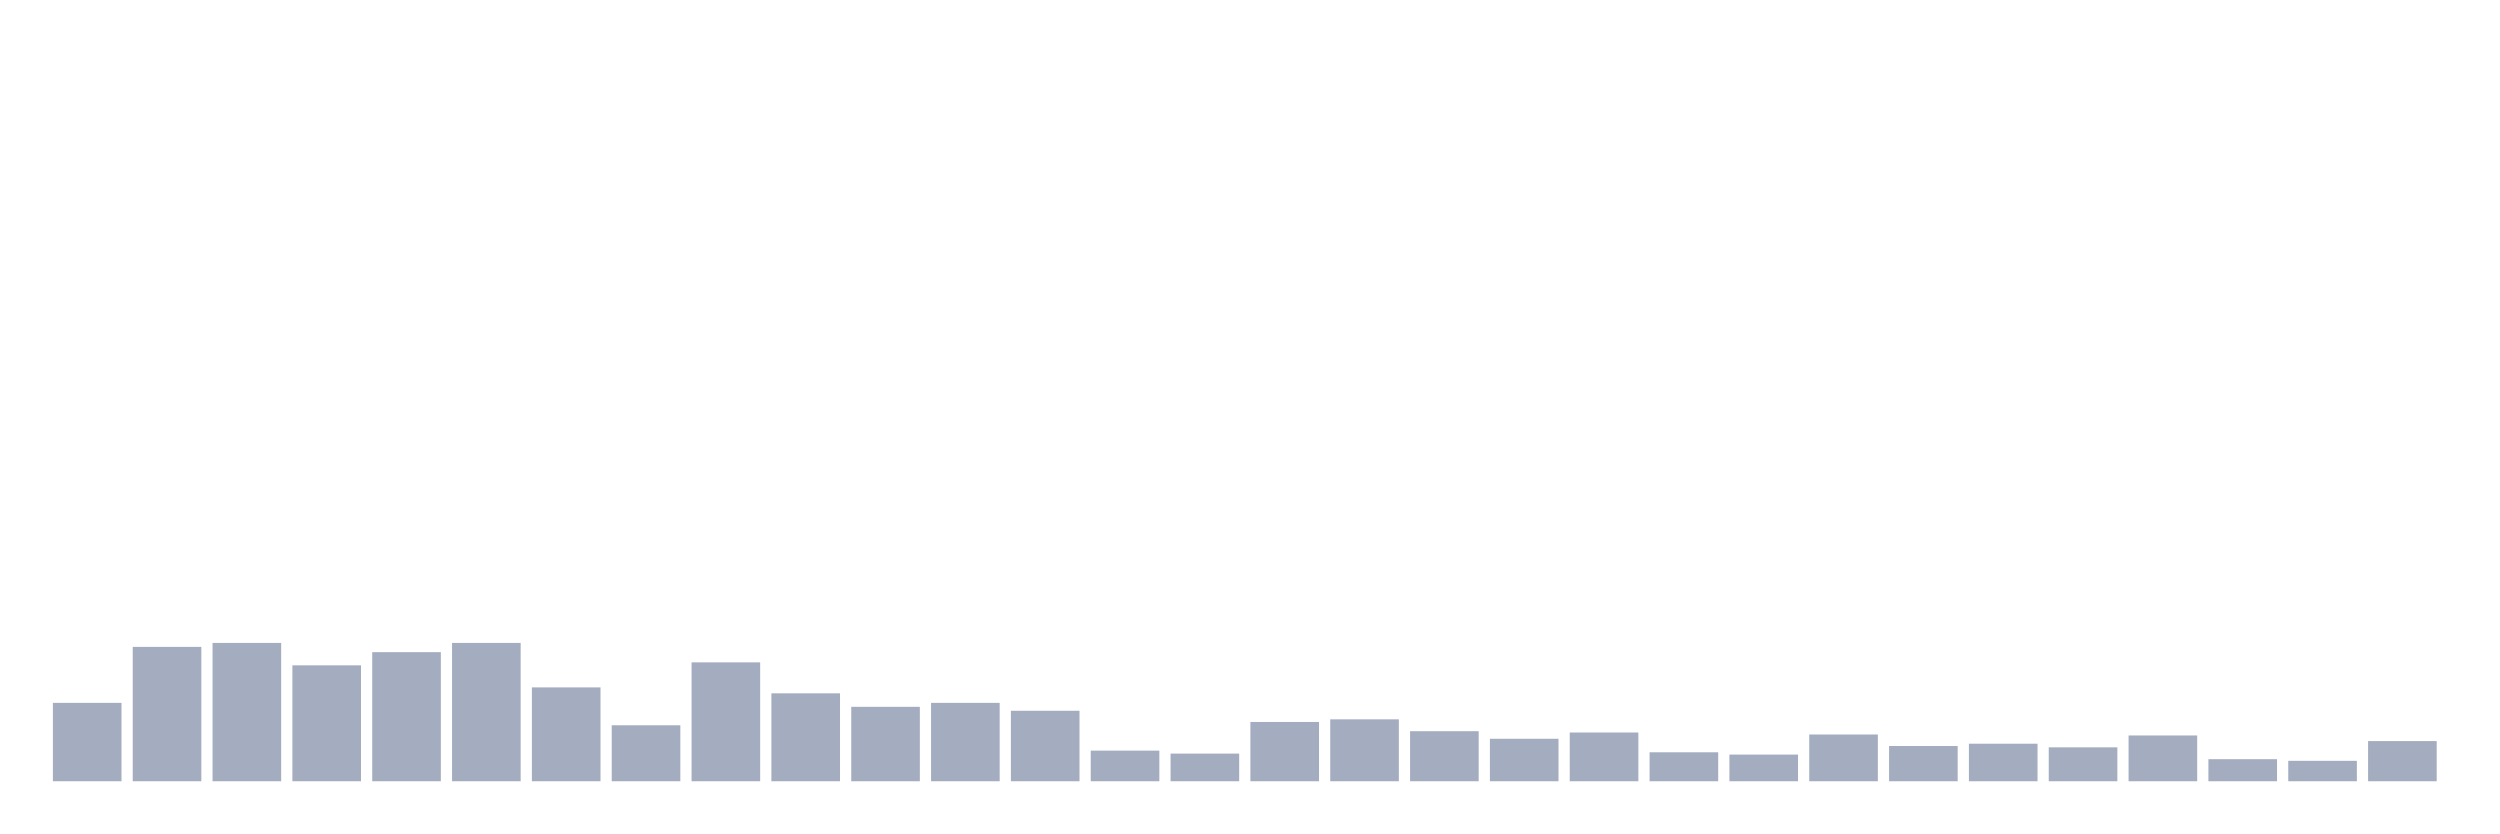
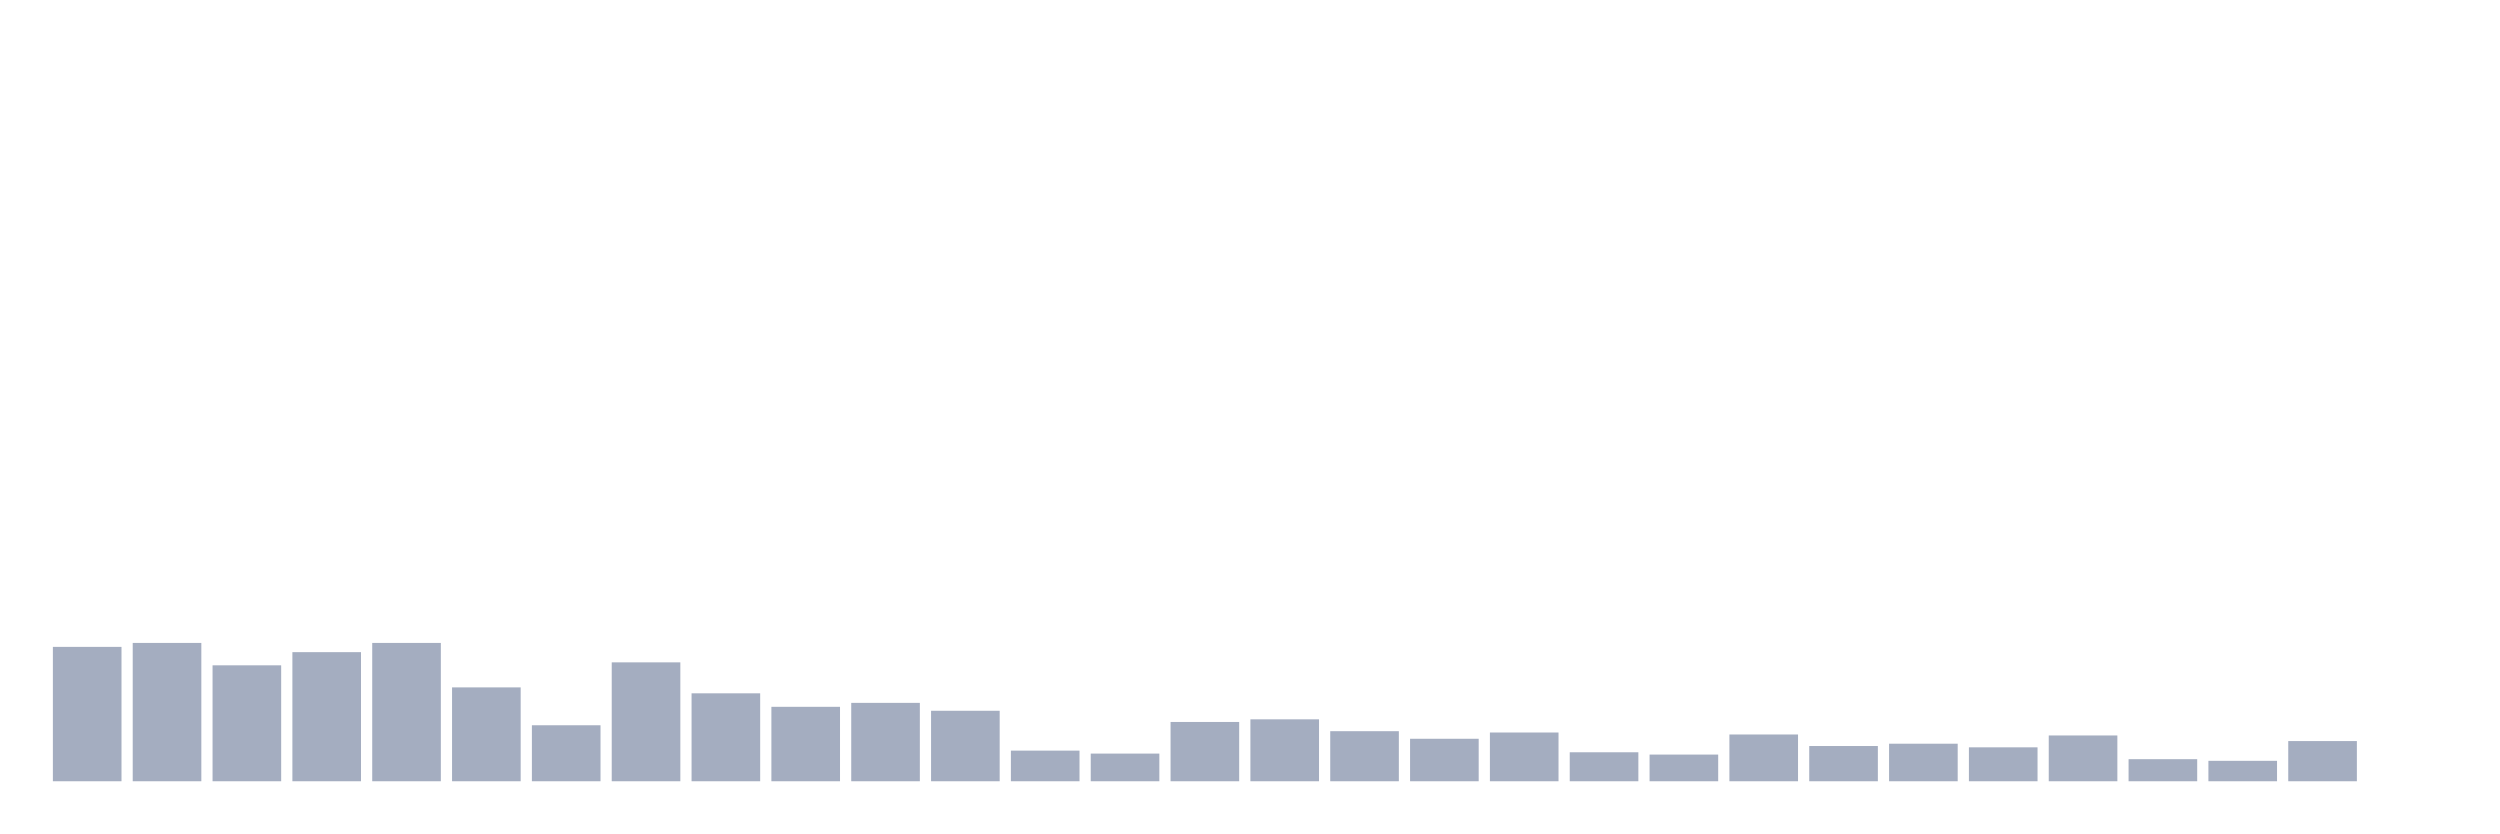
<svg xmlns="http://www.w3.org/2000/svg" viewBox="0 0 480 160">
  <g transform="translate(10,10)">
-     <rect class="bar" x="0.153" width="13.175" y="124.95" height="15.05" fill="rgb(164,173,192)" />
-     <rect class="bar" x="15.482" width="13.175" y="114.201" height="25.799" fill="rgb(164,173,192)" />
-     <rect class="bar" x="30.81" width="13.175" y="113.442" height="26.558" fill="rgb(164,173,192)" />
-     <rect class="bar" x="46.138" width="13.175" y="117.742" height="22.258" fill="rgb(164,173,192)" />
-     <rect class="bar" x="61.466" width="13.175" y="115.212" height="24.788" fill="rgb(164,173,192)" />
-     <rect class="bar" x="76.794" width="13.175" y="113.442" height="26.558" fill="rgb(164,173,192)" />
-     <rect class="bar" x="92.123" width="13.175" y="121.978" height="18.022" fill="rgb(164,173,192)" />
-     <rect class="bar" x="107.451" width="13.175" y="129.25" height="10.75" fill="rgb(164,173,192)" />
-     <rect class="bar" x="122.779" width="13.175" y="117.173" height="22.827" fill="rgb(164,173,192)" />
-     <rect class="bar" x="138.107" width="13.175" y="123.117" height="16.883" fill="rgb(164,173,192)" />
-     <rect class="bar" x="153.436" width="13.175" y="125.709" height="14.291" fill="rgb(164,173,192)" />
-     <rect class="bar" x="168.764" width="13.175" y="124.95" height="15.05" fill="rgb(164,173,192)" />
-     <rect class="bar" x="184.092" width="13.175" y="126.468" height="13.532" fill="rgb(164,173,192)" />
-     <rect class="bar" x="199.42" width="13.175" y="134.119" height="5.881" fill="rgb(164,173,192)" />
-     <rect class="bar" x="214.748" width="13.175" y="134.688" height="5.312" fill="rgb(164,173,192)" />
-     <rect class="bar" x="230.077" width="13.175" y="128.618" height="11.382" fill="rgb(164,173,192)" />
-     <rect class="bar" x="245.405" width="13.175" y="128.112" height="11.888" fill="rgb(164,173,192)" />
-     <rect class="bar" x="260.733" width="13.175" y="130.388" height="9.612" fill="rgb(164,173,192)" />
-     <rect class="bar" x="276.061" width="13.175" y="131.843" height="8.157" fill="rgb(164,173,192)" />
-     <rect class="bar" x="291.39" width="13.175" y="130.641" height="9.359" fill="rgb(164,173,192)" />
-     <rect class="bar" x="306.718" width="13.175" y="134.435" height="5.565" fill="rgb(164,173,192)" />
-     <rect class="bar" x="322.046" width="13.175" y="134.878" height="5.122" fill="rgb(164,173,192)" />
-     <rect class="bar" x="337.374" width="13.175" y="131.021" height="8.979" fill="rgb(164,173,192)" />
-     <rect class="bar" x="352.702" width="13.175" y="133.234" height="6.766" fill="rgb(164,173,192)" />
-     <rect class="bar" x="368.031" width="13.175" y="132.791" height="7.209" fill="rgb(164,173,192)" />
-     <rect class="bar" x="383.359" width="13.175" y="133.487" height="6.513" fill="rgb(164,173,192)" />
-     <rect class="bar" x="398.687" width="13.175" y="131.21" height="8.79" fill="rgb(164,173,192)" />
-     <rect class="bar" x="414.015" width="13.175" y="135.763" height="4.237" fill="rgb(164,173,192)" />
-     <rect class="bar" x="429.344" width="13.175" y="136.079" height="3.921" fill="rgb(164,173,192)" />
-     <rect class="bar" x="444.672" width="13.175" y="132.285" height="7.715" fill="rgb(164,173,192)" />
+     <rect class="bar" x="0.153" width="13.175" y="114.201" height="25.799" fill="rgb(164,173,192)" />
+     <rect class="bar" x="15.482" width="13.175" y="113.442" height="26.558" fill="rgb(164,173,192)" />
+     <rect class="bar" x="30.81" width="13.175" y="117.742" height="22.258" fill="rgb(164,173,192)" />
+     <rect class="bar" x="46.138" width="13.175" y="115.212" height="24.788" fill="rgb(164,173,192)" />
+     <rect class="bar" x="61.466" width="13.175" y="113.442" height="26.558" fill="rgb(164,173,192)" />
+     <rect class="bar" x="76.794" width="13.175" y="121.978" height="18.022" fill="rgb(164,173,192)" />
+     <rect class="bar" x="92.123" width="13.175" y="129.25" height="10.75" fill="rgb(164,173,192)" />
+     <rect class="bar" x="107.451" width="13.175" y="117.173" height="22.827" fill="rgb(164,173,192)" />
+     <rect class="bar" x="122.779" width="13.175" y="123.117" height="16.883" fill="rgb(164,173,192)" />
+     <rect class="bar" x="138.107" width="13.175" y="125.709" height="14.291" fill="rgb(164,173,192)" />
+     <rect class="bar" x="153.436" width="13.175" y="124.95" height="15.05" fill="rgb(164,173,192)" />
+     <rect class="bar" x="168.764" width="13.175" y="126.468" height="13.532" fill="rgb(164,173,192)" />
+     <rect class="bar" x="184.092" width="13.175" y="134.119" height="5.881" fill="rgb(164,173,192)" />
+     <rect class="bar" x="199.42" width="13.175" y="134.688" height="5.312" fill="rgb(164,173,192)" />
+     <rect class="bar" x="214.748" width="13.175" y="128.618" height="11.382" fill="rgb(164,173,192)" />
+     <rect class="bar" x="230.077" width="13.175" y="128.112" height="11.888" fill="rgb(164,173,192)" />
+     <rect class="bar" x="245.405" width="13.175" y="130.388" height="9.612" fill="rgb(164,173,192)" />
+     <rect class="bar" x="260.733" width="13.175" y="131.843" height="8.157" fill="rgb(164,173,192)" />
+     <rect class="bar" x="276.061" width="13.175" y="130.641" height="9.359" fill="rgb(164,173,192)" />
+     <rect class="bar" x="291.39" width="13.175" y="134.435" height="5.565" fill="rgb(164,173,192)" />
+     <rect class="bar" x="306.718" width="13.175" y="134.878" height="5.122" fill="rgb(164,173,192)" />
+     <rect class="bar" x="322.046" width="13.175" y="131.021" height="8.979" fill="rgb(164,173,192)" />
+     <rect class="bar" x="337.374" width="13.175" y="133.234" height="6.766" fill="rgb(164,173,192)" />
+     <rect class="bar" x="352.702" width="13.175" y="132.791" height="7.209" fill="rgb(164,173,192)" />
+     <rect class="bar" x="368.031" width="13.175" y="133.487" height="6.513" fill="rgb(164,173,192)" />
+     <rect class="bar" x="383.359" width="13.175" y="131.21" height="8.79" fill="rgb(164,173,192)" />
+     <rect class="bar" x="398.687" width="13.175" y="135.763" height="4.237" fill="rgb(164,173,192)" />
+     <rect class="bar" x="414.015" width="13.175" y="136.079" height="3.921" fill="rgb(164,173,192)" />
+     <rect class="bar" x="429.344" width="13.175" y="132.285" height="7.715" fill="rgb(164,173,192)" />
+     <rect class="bar" x="444.672" width="13.175" y="140" height="0" fill="rgb(164,173,192)" />
  </g>
</svg>
